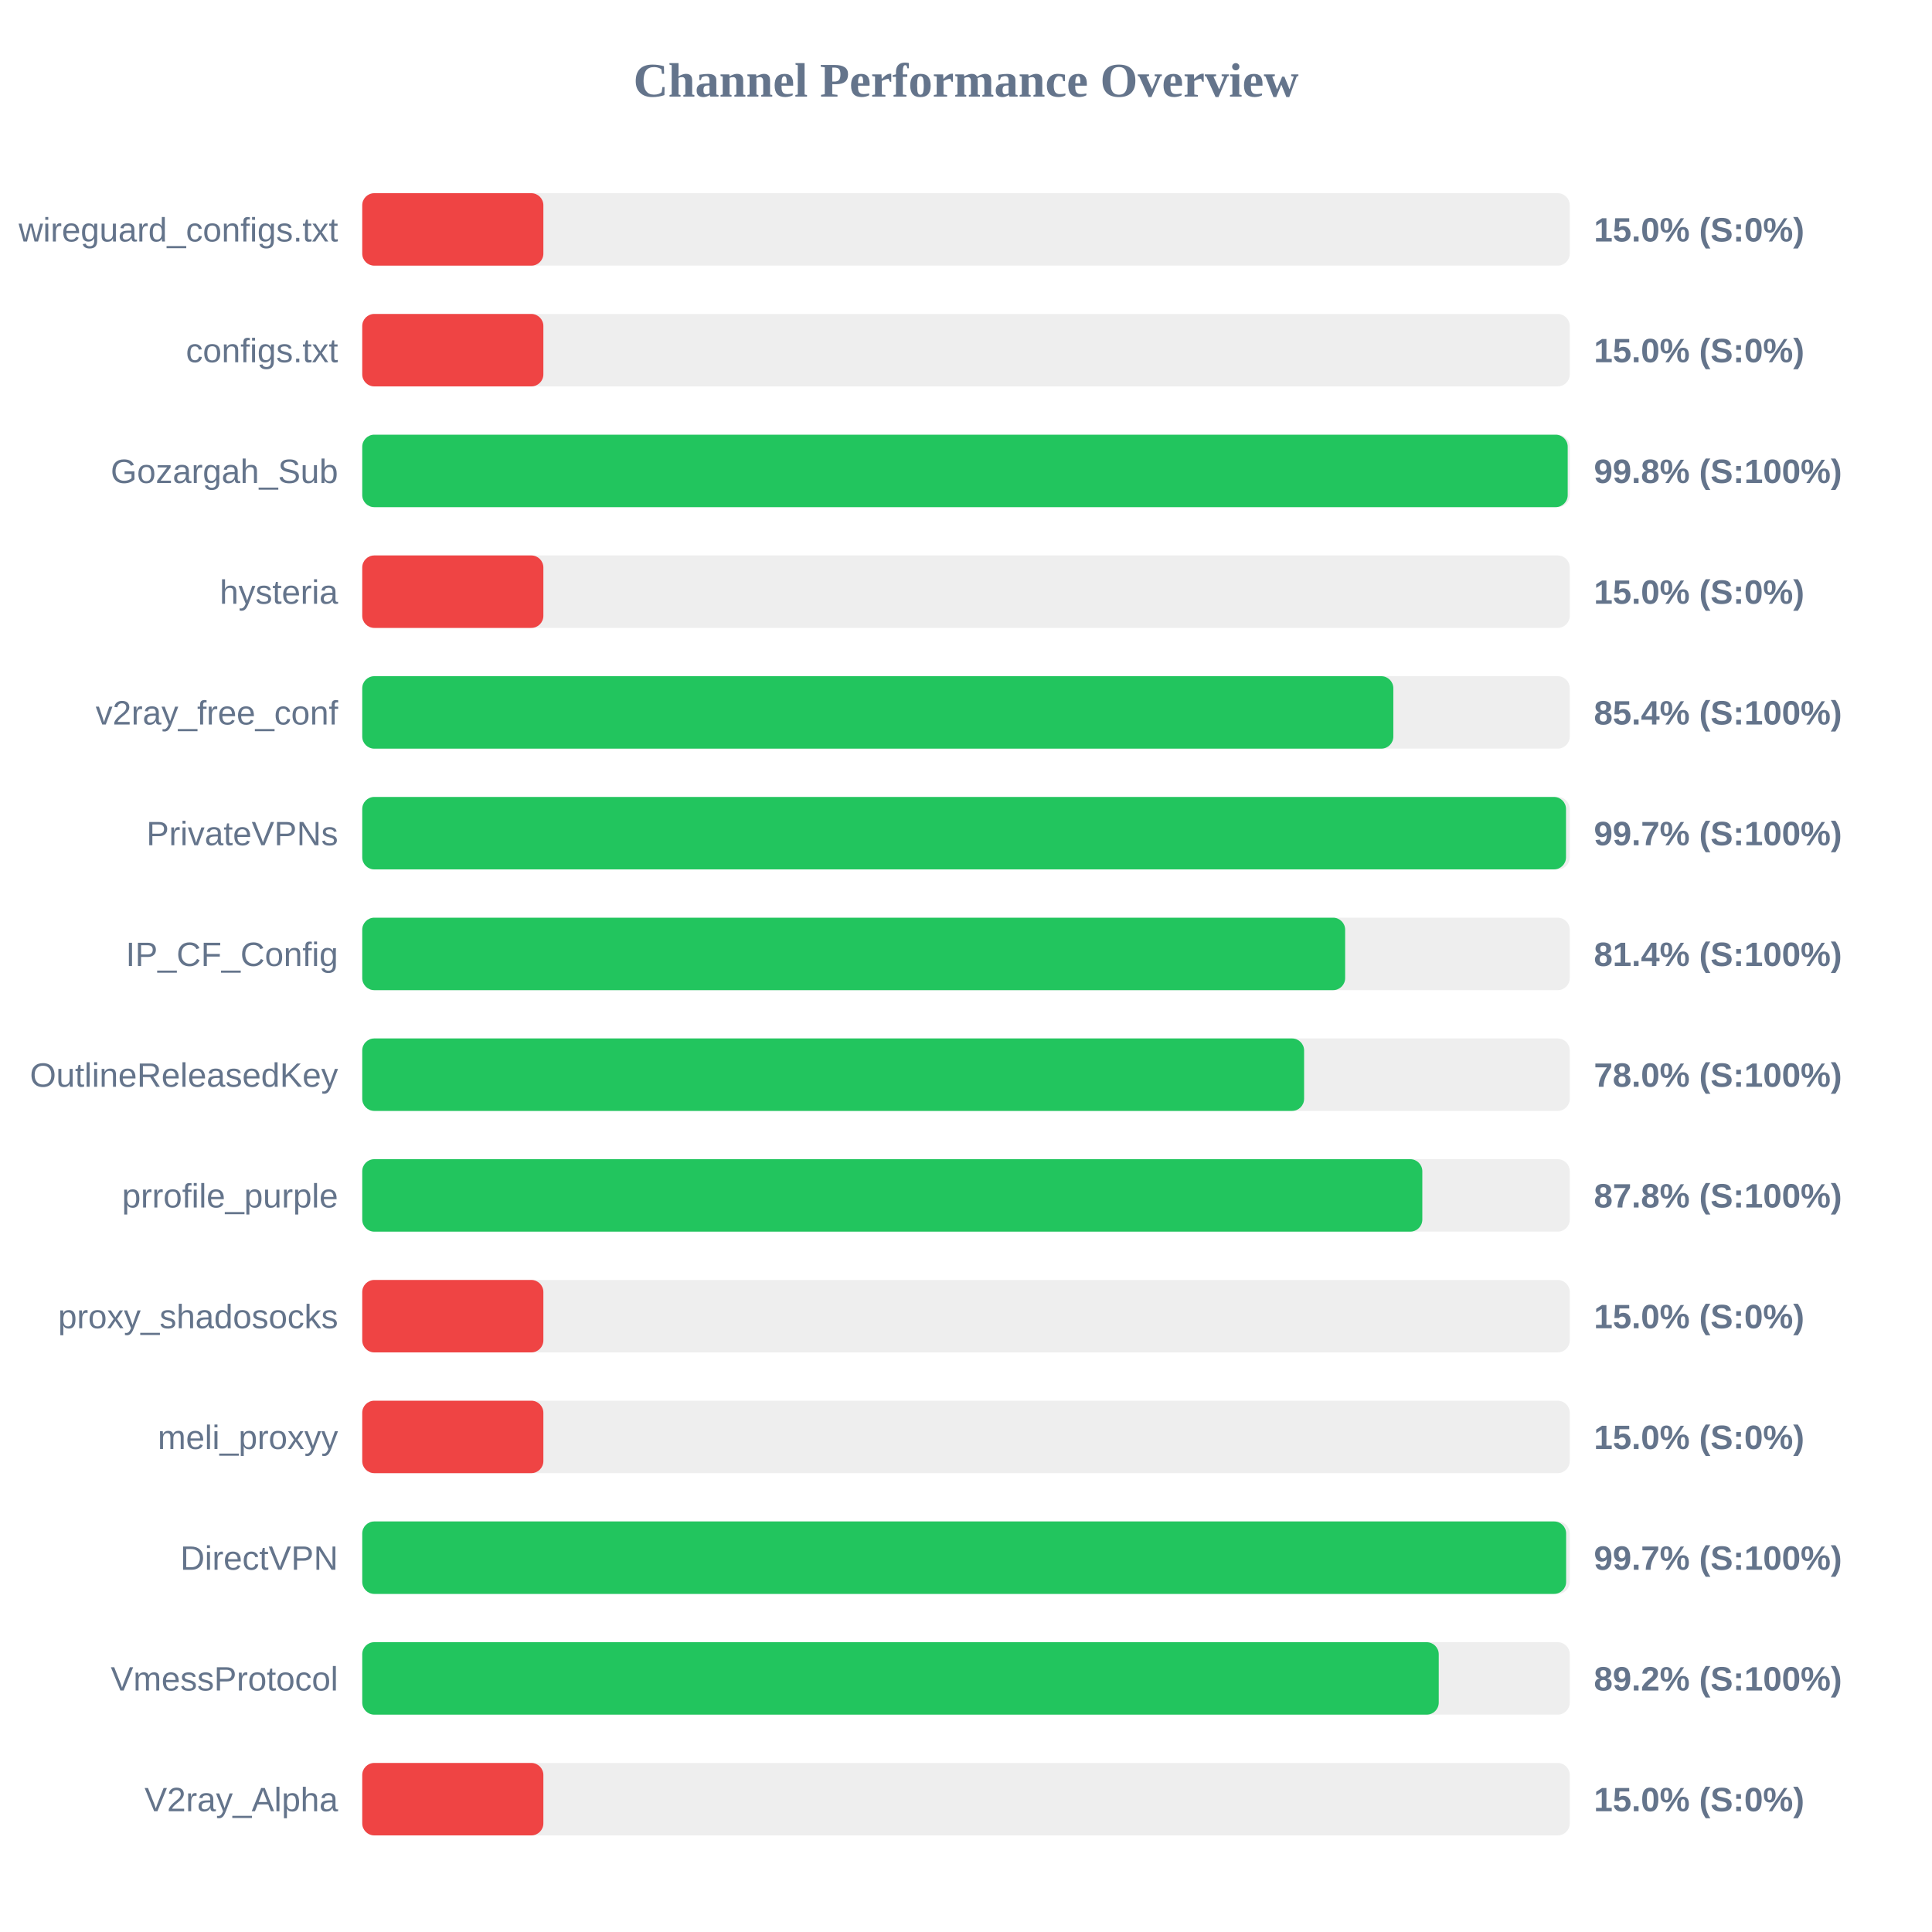
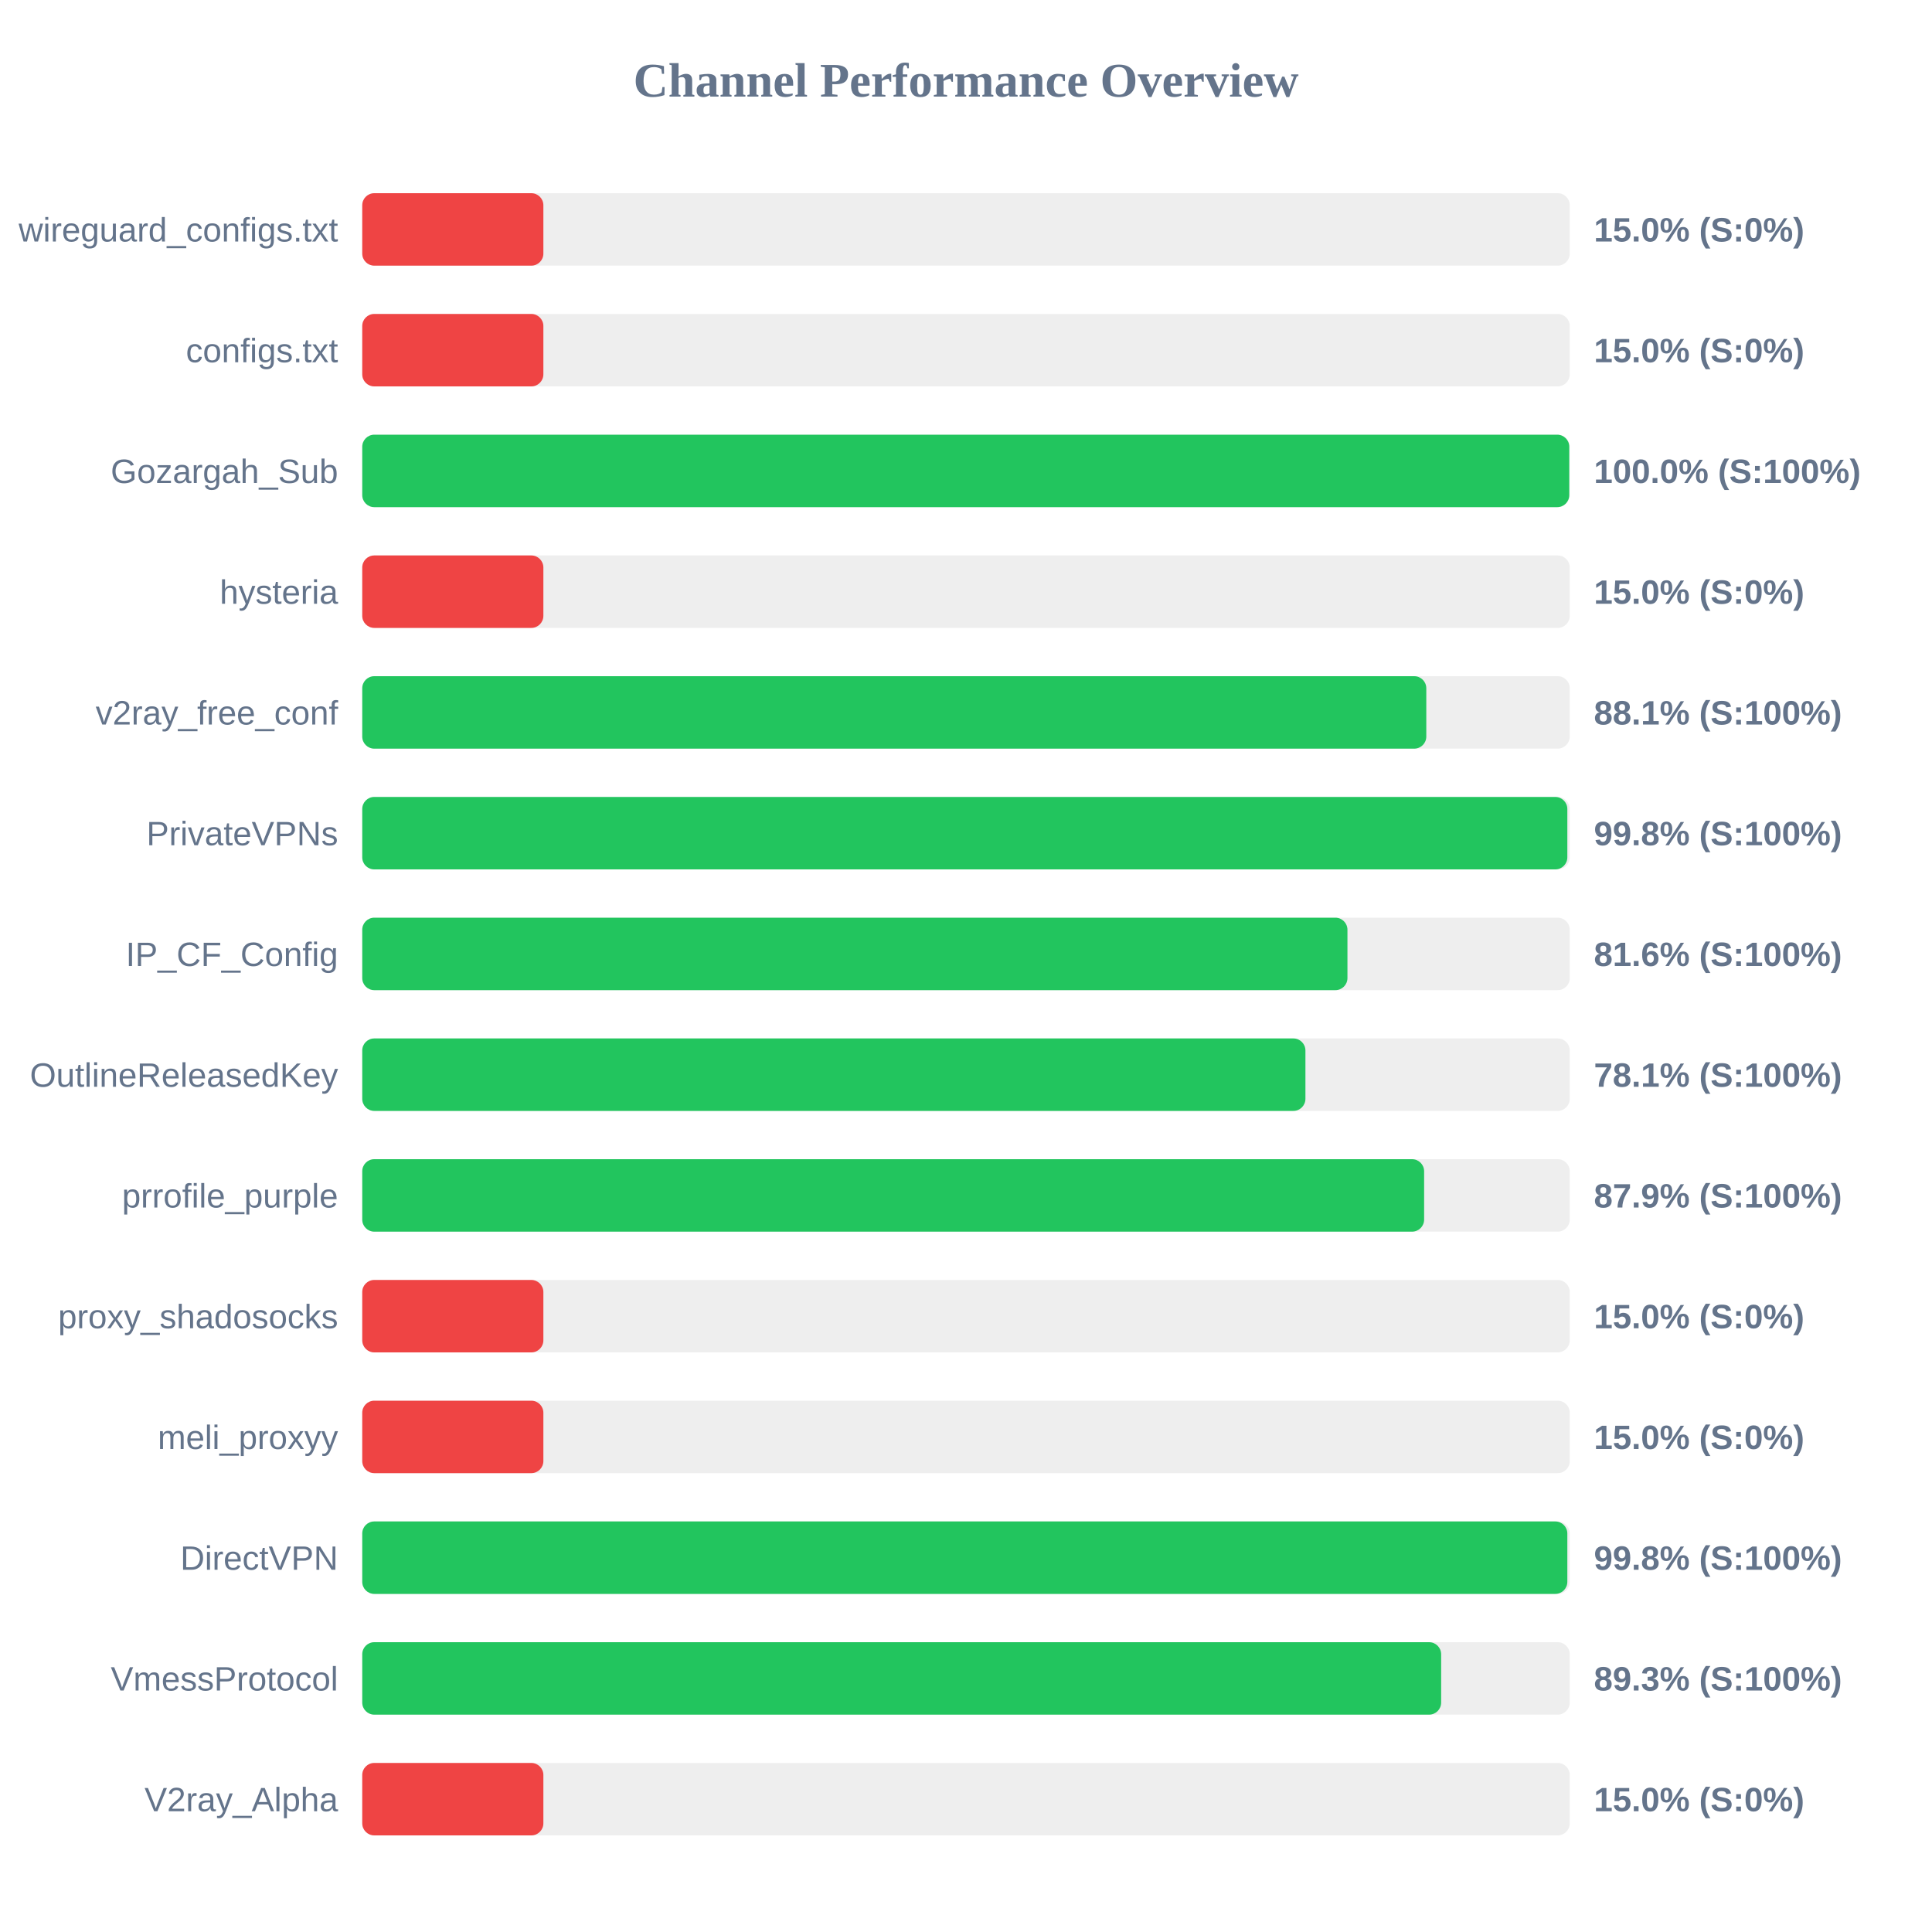
<svg xmlns="http://www.w3.org/2000/svg" width="800" height="800" version="1.1">
  <style>
        .row { font: 14px Arial; fill: #64748b; }
        .score { font: bold 14px Arial; fill: #64748b; }
    </style>
  <text x="400" y="40" text-anchor="middle" font-size="20px" font-weight="bold" fill="#64748b">Channel Performance Overview</text>
  <rect x="150" y="80" width="500" height="30" fill="#eee" rx="5" />
  <rect x="150" y="80" width="75.0" height="30" fill="#ef4444" rx="5" />
  <text x="140" y="100" text-anchor="end" class="row">wireguard_configs.txt</text>
  <text x="660" y="100" text-anchor="start" class="score">15.0% (S:0%)</text>
  <rect x="150" y="130" width="500" height="30" fill="#eee" rx="5" />
  <rect x="150" y="130" width="75.0" height="30" fill="#ef4444" rx="5" />
  <text x="140" y="150" text-anchor="end" class="row">configs.txt</text>
  <text x="660" y="150" text-anchor="start" class="score">15.0% (S:0%)</text>
  <rect x="150" y="180" width="500" height="30" fill="#eee" rx="5" />
-   <rect x="150" y="180" width="499.15" height="30" fill="#22c55e" rx="5" />
+   <rect x="150" y="180" width="499.8" height="30" fill="#22c55e" rx="5" />
  <text x="140" y="200" text-anchor="end" class="row">Gozargah_Sub</text>
-   <text x="660" y="200" text-anchor="start" class="score">99.8% (S:100%)</text>
+   <text x="660" y="200" text-anchor="start" class="score">100.0% (S:100%)</text>
  <rect x="150" y="230" width="500" height="30" fill="#eee" rx="5" />
  <rect x="150" y="230" width="75.0" height="30" fill="#ef4444" rx="5" />
  <text x="140" y="250" text-anchor="end" class="row">hysteria</text>
  <text x="660" y="250" text-anchor="start" class="score">15.0% (S:0%)</text>
  <rect x="150" y="280" width="500" height="30" fill="#eee" rx="5" />
-   <rect x="150" y="280" width="426.95" height="30" fill="#22c55e" rx="5" />
+   <rect x="150" y="280" width="440.6" height="30" fill="#22c55e" rx="5" />
  <text x="140" y="300" text-anchor="end" class="row">v2ray_free_conf</text>
-   <text x="660" y="300" text-anchor="start" class="score">85.4% (S:100%)</text>
+   <text x="660" y="300" text-anchor="start" class="score">88.1% (S:100%)</text>
  <rect x="150" y="330" width="500" height="30" fill="#eee" rx="5" />
-   <rect x="150" y="330" width="498.45" height="30" fill="#22c55e" rx="5" />
+   <rect x="150" y="330" width="499.0" height="30" fill="#22c55e" rx="5" />
  <text x="140" y="350" text-anchor="end" class="row">PrivateVPNs</text>
-   <text x="660" y="350" text-anchor="start" class="score">99.7% (S:100%)</text>
+   <text x="660" y="350" text-anchor="start" class="score">99.8% (S:100%)</text>
  <rect x="150" y="380" width="500" height="30" fill="#eee" rx="5" />
-   <rect x="150" y="380" width="407.0" height="30" fill="#22c55e" rx="5" />
+   <rect x="150" y="380" width="407.95" height="30" fill="#22c55e" rx="5" />
  <text x="140" y="400" text-anchor="end" class="row">IP_CF_Config</text>
-   <text x="660" y="400" text-anchor="start" class="score">81.4% (S:100%)</text>
+   <text x="660" y="400" text-anchor="start" class="score">81.6% (S:100%)</text>
  <rect x="150" y="430" width="500" height="30" fill="#eee" rx="5" />
-   <rect x="150" y="430" width="390.0" height="30" fill="#22c55e" rx="5" />
+   <rect x="150" y="430" width="390.55" height="30" fill="#22c55e" rx="5" />
  <text x="140" y="450" text-anchor="end" class="row">OutlineReleasedKey</text>
-   <text x="660" y="450" text-anchor="start" class="score">78.0% (S:100%)</text>
+   <text x="660" y="450" text-anchor="start" class="score">78.1% (S:100%)</text>
  <rect x="150" y="480" width="500" height="30" fill="#eee" rx="5" />
-   <rect x="150" y="480" width="438.95" height="30" fill="#22c55e" rx="5" />
+   <rect x="150" y="480" width="439.7" height="30" fill="#22c55e" rx="5" />
  <text x="140" y="500" text-anchor="end" class="row">prrofile_purple</text>
-   <text x="660" y="500" text-anchor="start" class="score">87.8% (S:100%)</text>
+   <text x="660" y="500" text-anchor="start" class="score">87.9% (S:100%)</text>
  <rect x="150" y="530" width="500" height="30" fill="#eee" rx="5" />
  <rect x="150" y="530" width="75.0" height="30" fill="#ef4444" rx="5" />
  <text x="140" y="550" text-anchor="end" class="row">proxy_shadosocks</text>
  <text x="660" y="550" text-anchor="start" class="score">15.0% (S:0%)</text>
  <rect x="150" y="580" width="500" height="30" fill="#eee" rx="5" />
  <rect x="150" y="580" width="75.0" height="30" fill="#ef4444" rx="5" />
  <text x="140" y="600" text-anchor="end" class="row">meli_proxyy</text>
  <text x="660" y="600" text-anchor="start" class="score">15.0% (S:0%)</text>
  <rect x="150" y="630" width="500" height="30" fill="#eee" rx="5" />
-   <rect x="150" y="630" width="498.5" height="30" fill="#22c55e" rx="5" />
+   <rect x="150" y="630" width="499.0" height="30" fill="#22c55e" rx="5" />
  <text x="140" y="650" text-anchor="end" class="row">DirectVPN</text>
-   <text x="660" y="650" text-anchor="start" class="score">99.7% (S:100%)</text>
+   <text x="660" y="650" text-anchor="start" class="score">99.8% (S:100%)</text>
  <rect x="150" y="680" width="500" height="30" fill="#eee" rx="5" />
-   <rect x="150" y="680" width="445.75" height="30" fill="#22c55e" rx="5" />
+   <rect x="150" y="680" width="446.75" height="30" fill="#22c55e" rx="5" />
  <text x="140" y="700" text-anchor="end" class="row">VmessProtocol</text>
-   <text x="660" y="700" text-anchor="start" class="score">89.2% (S:100%)</text>
+   <text x="660" y="700" text-anchor="start" class="score">89.3% (S:100%)</text>
  <rect x="150" y="730" width="500" height="30" fill="#eee" rx="5" />
  <rect x="150" y="730" width="75.0" height="30" fill="#ef4444" rx="5" />
  <text x="140" y="750" text-anchor="end" class="row">V2ray_Alpha</text>
  <text x="660" y="750" text-anchor="start" class="score">15.0% (S:0%)</text>
</svg>
